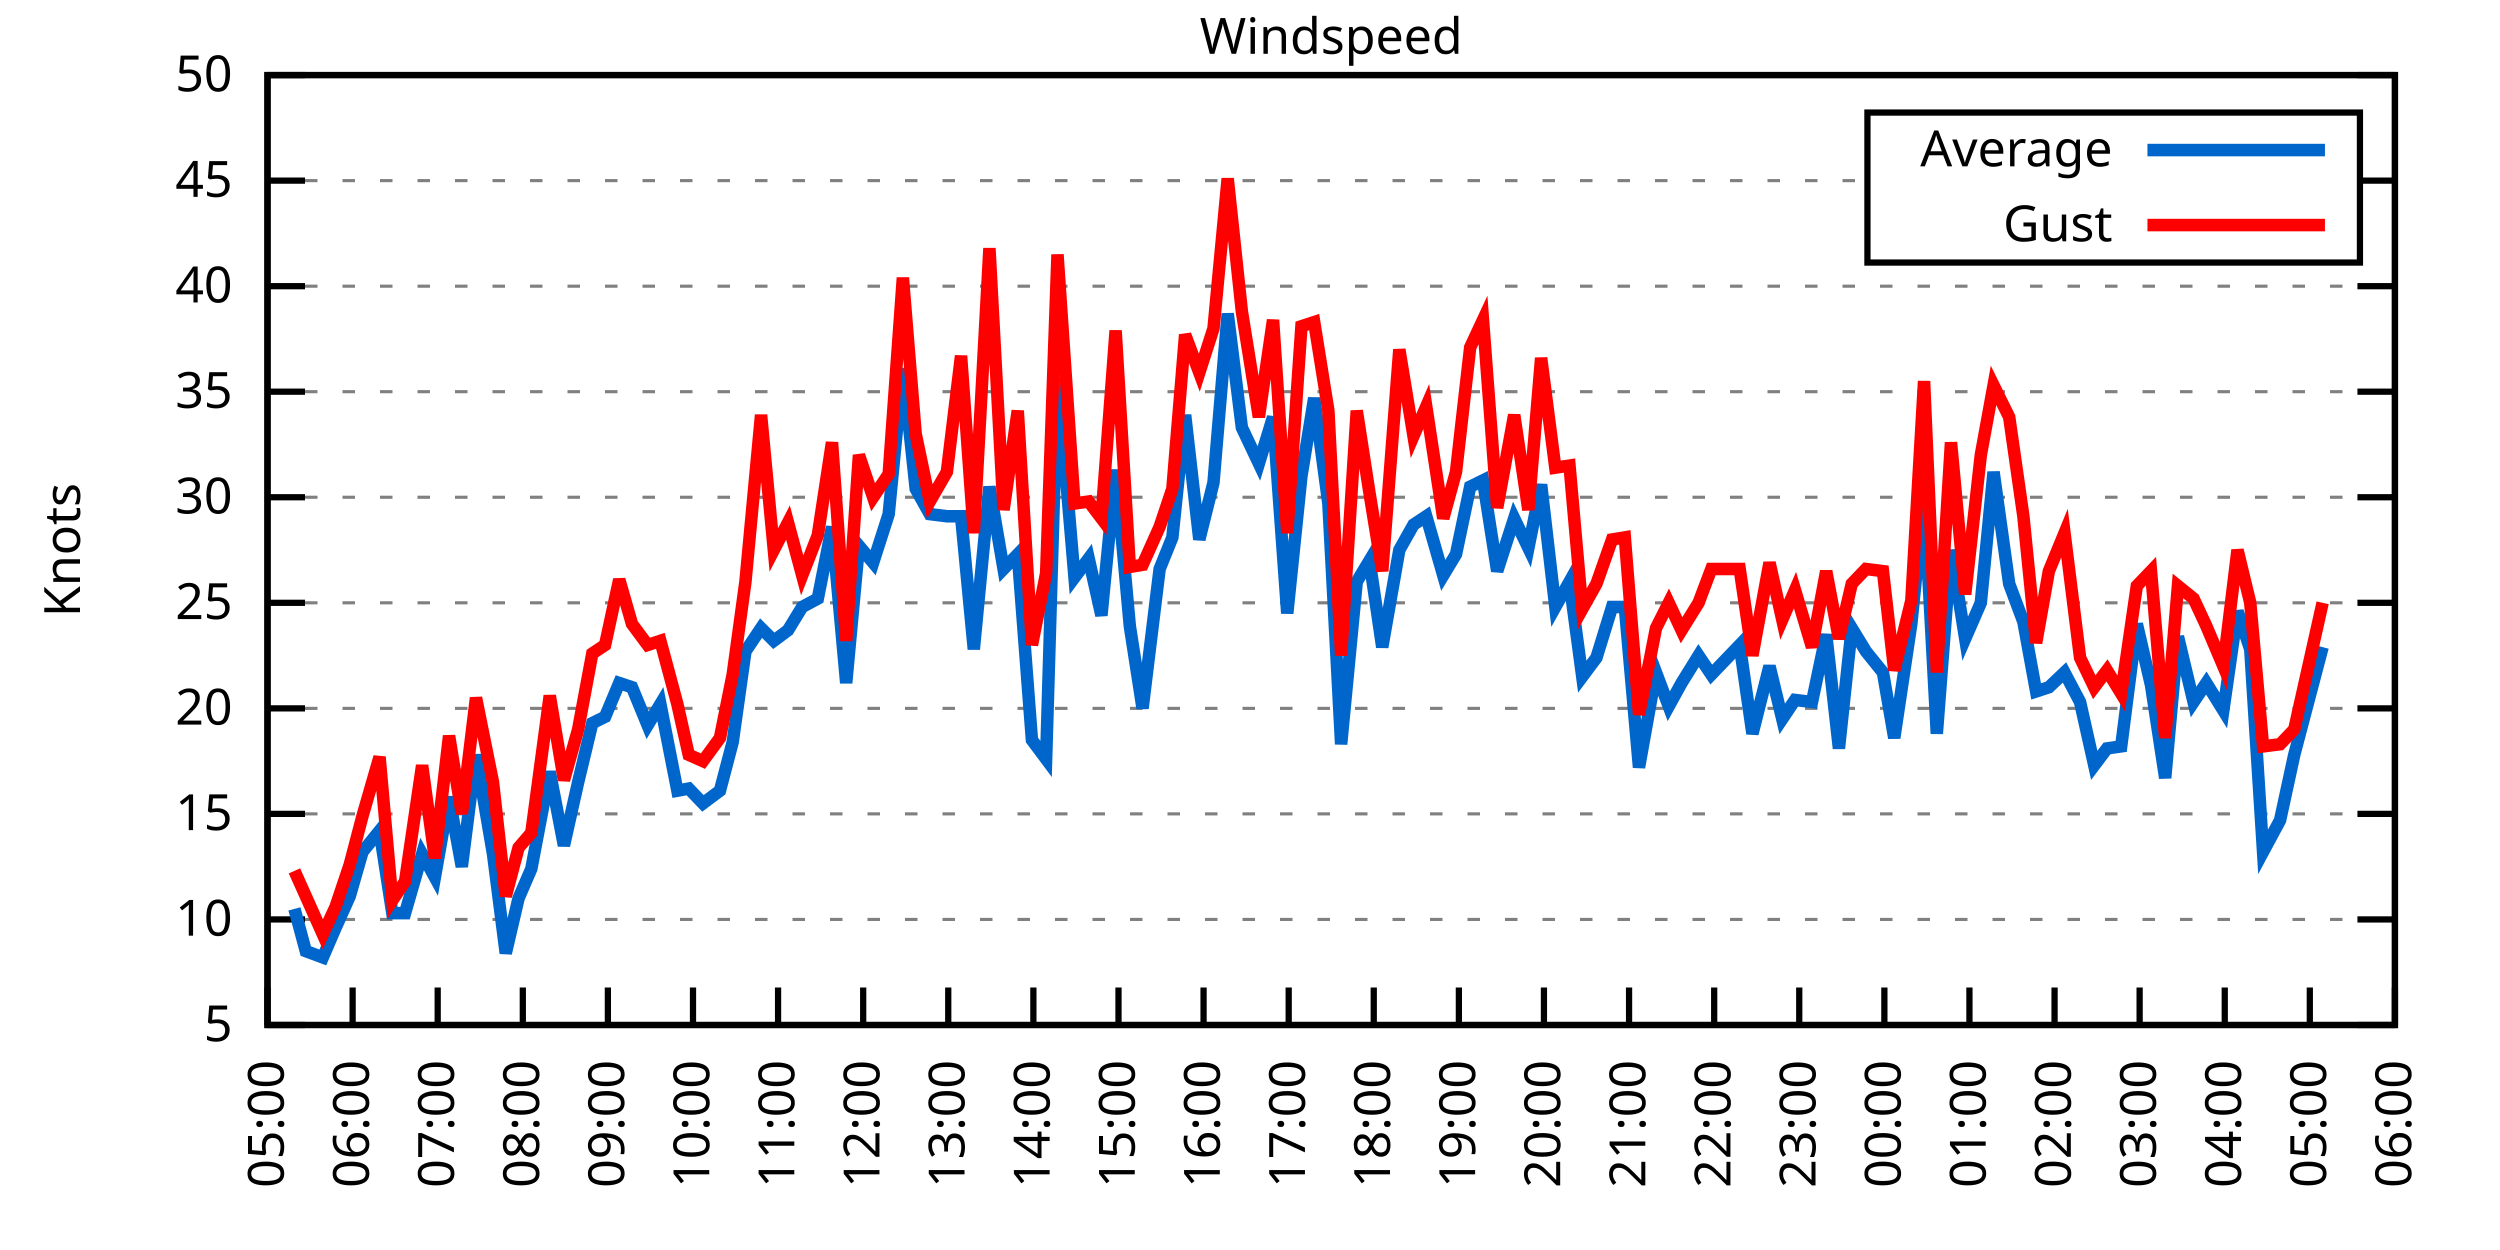
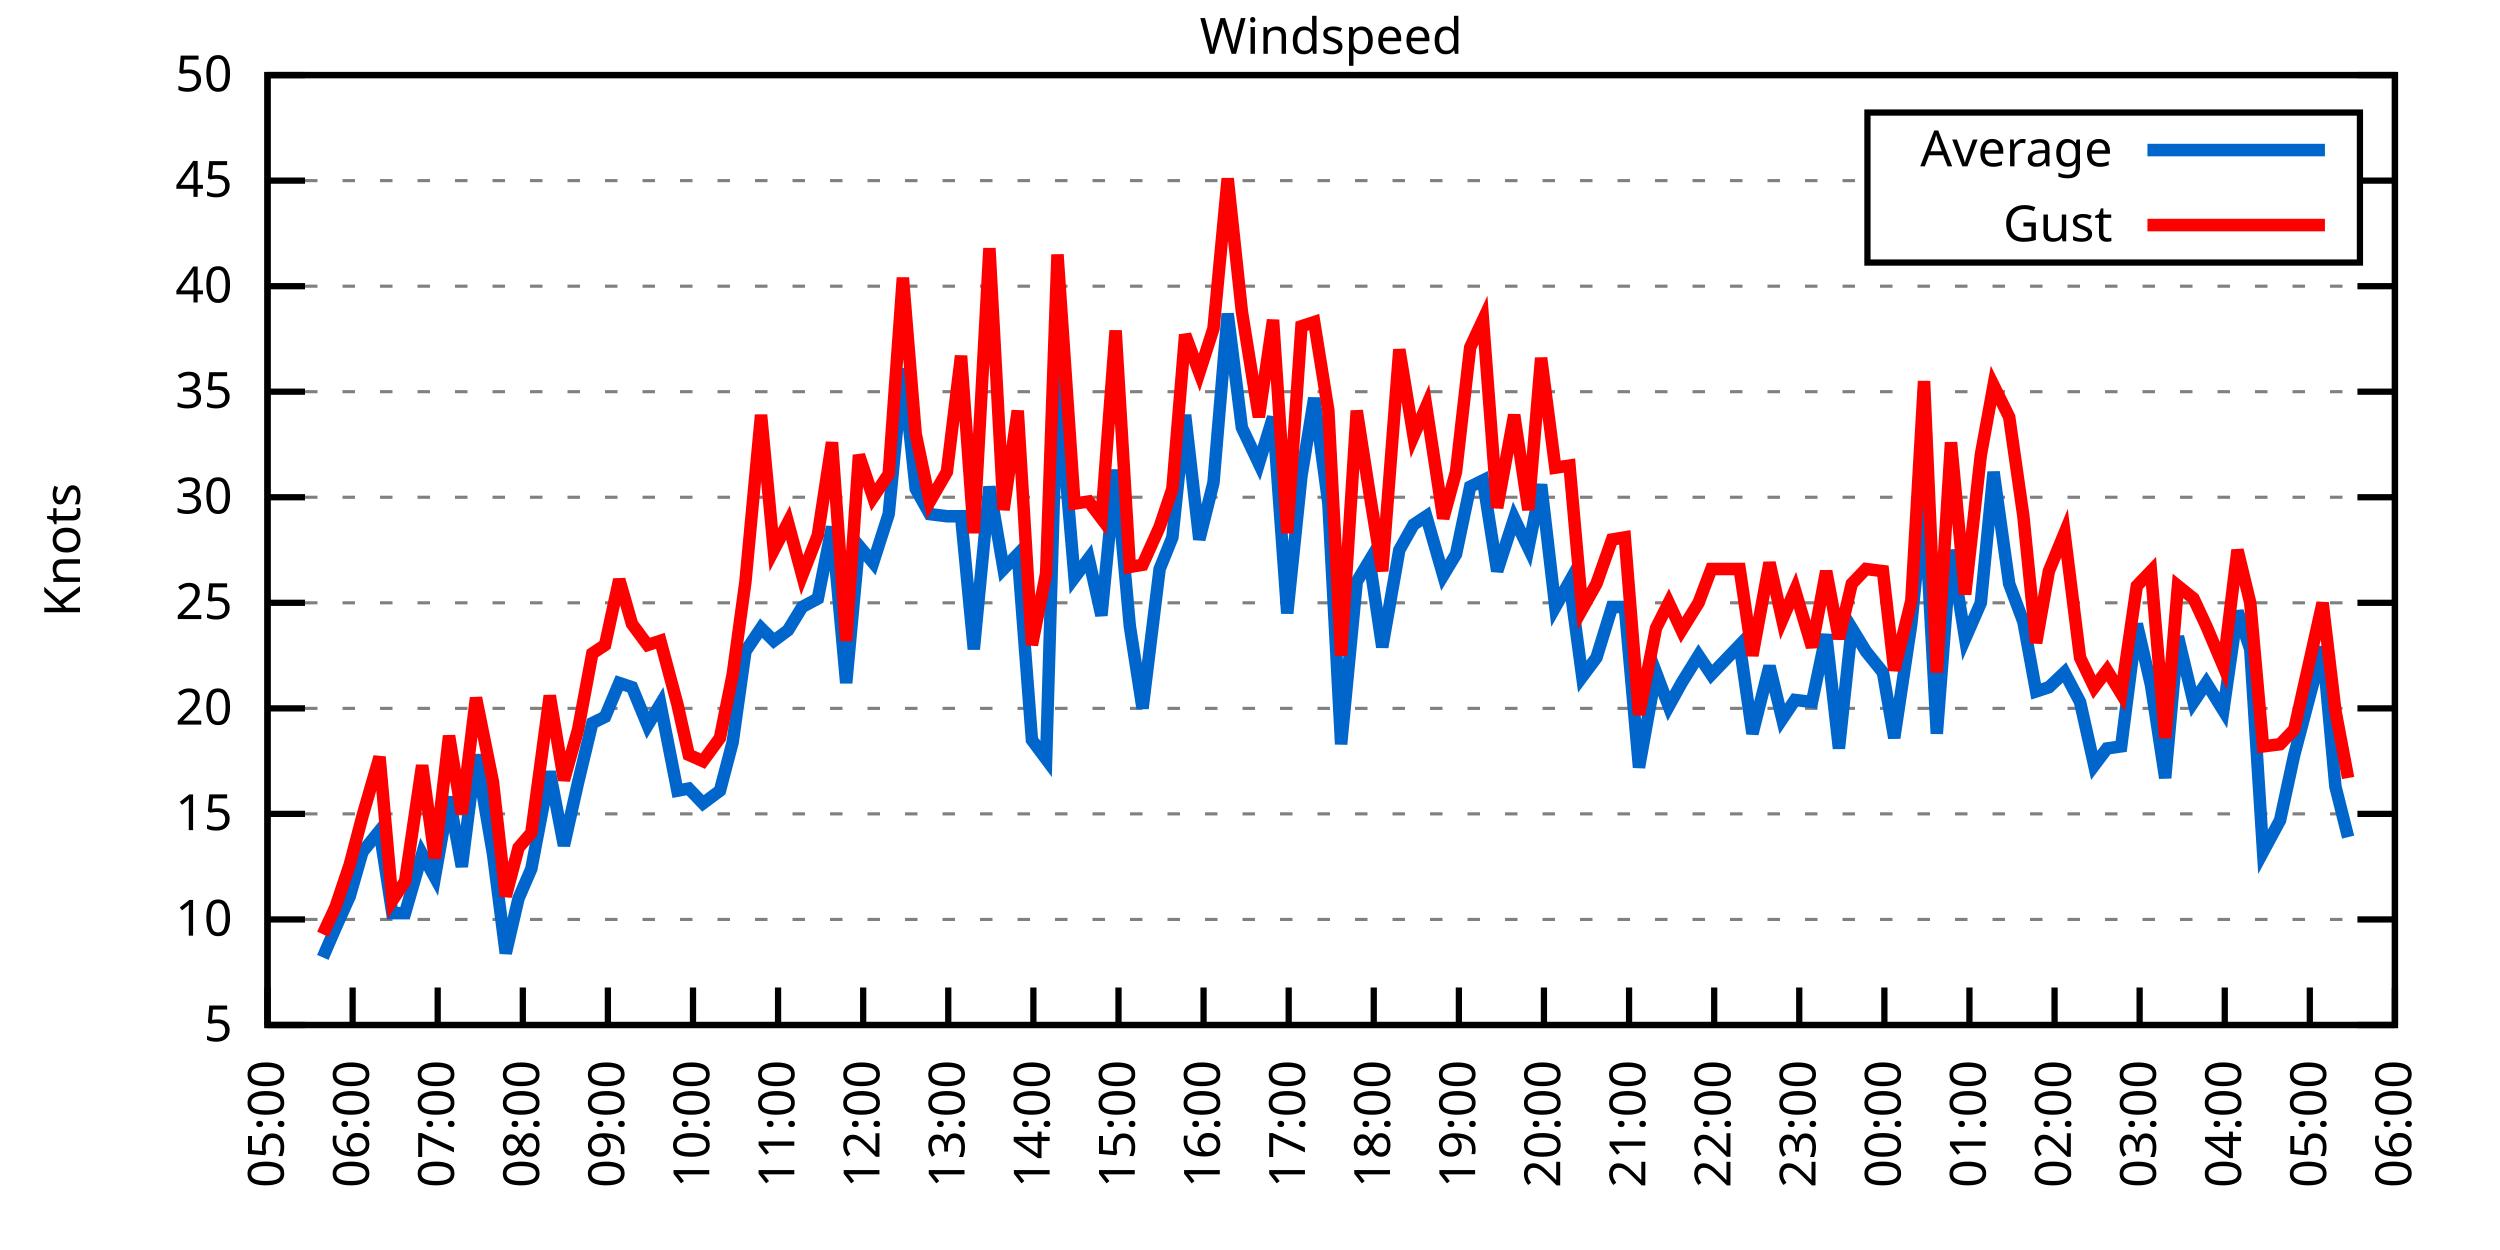
<svg xmlns="http://www.w3.org/2000/svg" xmlns:xlink="http://www.w3.org/1999/xlink" width="400" height="200" viewBox="0 0 400 200">
  <g id="gnuplot_canvas">
    <rect x="0" y="0" width="400" height="200" fill="none" />
    <defs>
      <circle id="gpDot" r="0.5" stroke-width="0.5" stroke="currentColor" />
      <path id="gpPt0" stroke-width="0.333" stroke="currentColor" d="M-1,0 h2 M0,-1 v2" />
      <path id="gpPt1" stroke-width="0.333" stroke="currentColor" d="M-1,-1 L1,1 M1,-1 L-1,1" />
      <path id="gpPt2" stroke-width="0.333" stroke="currentColor" d="M-1,0 L1,0 M0,-1 L0,1 M-1,-1 L1,1 M-1,1 L1,-1" />
      <rect id="gpPt3" stroke-width="0.333" stroke="currentColor" x="-1" y="-1" width="2" height="2" />
      <rect id="gpPt4" stroke-width="0.333" stroke="currentColor" fill="currentColor" x="-1" y="-1" width="2" height="2" />
      <circle id="gpPt5" stroke-width="0.333" stroke="currentColor" cx="0" cy="0" r="1" />
      <use xlink:href="#gpPt5" id="gpPt6" fill="currentColor" stroke="none" />
      <path id="gpPt7" stroke-width="0.333" stroke="currentColor" d="M0,-1.33 L-1.33,0.67 L1.33,0.67 z" />
      <use xlink:href="#gpPt7" id="gpPt8" fill="currentColor" stroke="none" />
      <use xlink:href="#gpPt7" id="gpPt9" stroke="currentColor" transform="rotate(180)" />
      <use xlink:href="#gpPt9" id="gpPt10" fill="currentColor" stroke="none" />
      <use xlink:href="#gpPt3" id="gpPt11" stroke="currentColor" transform="rotate(45)" />
      <use xlink:href="#gpPt11" id="gpPt12" fill="currentColor" stroke="none" />
      <path id="gpPt13" stroke-width="0.333" stroke="currentColor" d="M0,1.330 L1.265,0.411 L0.782,-1.067 L-0.782,-1.076 L-1.265,0.411 z" />
      <use xlink:href="#gpPt13" id="gpPt14" fill="currentColor" stroke="none" />
      <filter id="textbox" filterUnits="objectBoundingBox" x="0" y="0" height="1" width="1">
        <feFlood flood-color="white" flood-opacity="1" result="bgnd" />
        <feComposite in="SourceGraphic" in2="bgnd" operator="atop" />
      </filter>
      <filter id="greybox" filterUnits="objectBoundingBox" x="0" y="0" height="1" width="1">
        <feFlood flood-color="lightgrey" flood-opacity="1" result="grey" />
        <feComposite in="SourceGraphic" in2="grey" operator="atop" />
      </filter>
    </defs>
    <g fill="none" color="white" stroke="currentColor" stroke-width="1.00" stroke-linecap="butt" stroke-linejoin="miter">
</g>
    <g fill="none" color="black" stroke="currentColor" stroke-width="1.00" stroke-linecap="butt" stroke-linejoin="miter">
      <g stroke="none" shape-rendering="crispEdges">
        <polygon fill="rgb(255, 255, 255)" points="42.80,164.00 383.18,164.00 383.18,12.02 42.80,12.02 " />
      </g>
    </g>
    <g fill="none" color="black" stroke="currentColor" stroke-width="1.00" stroke-linecap="butt" stroke-linejoin="miter">
</g>
    <g fill="none" color="black" stroke="black" stroke-width="0.50" stroke-linecap="butt" stroke-linejoin="miter">
</g>
    <g fill="none" color="gray" stroke="currentColor" stroke-width="0.50" stroke-linecap="butt" stroke-linejoin="miter">
      <path stroke="gray" stroke-dasharray="2,4" class="gridline" d="M42.80,164.00 L383.19,164.00  " />
    </g>
    <g fill="none" color="gray" stroke="gray" stroke-width="1.00" stroke-linecap="butt" stroke-linejoin="miter">
</g>
    <g fill="none" color="black" stroke="currentColor" stroke-width="1.00" stroke-linecap="butt" stroke-linejoin="miter">
      <path stroke="black" d="M42.80,164.00 L48.80,164.00 M383.19,164.00 L377.19,164.00  " />
      <g transform="translate(37.20,166.60)" stroke="none" fill="black" font-family="Sans" font-size="8.00" text-anchor="end">
        <text>
          <tspan font-family="Sans"> 5</tspan>
        </text>
      </g>
    </g>
    <g fill="none" color="black" stroke="currentColor" stroke-width="1.00" stroke-linecap="butt" stroke-linejoin="miter">
</g>
    <g fill="none" color="black" stroke="black" stroke-width="0.50" stroke-linecap="butt" stroke-linejoin="miter">
</g>
    <g fill="none" color="gray" stroke="currentColor" stroke-width="0.50" stroke-linecap="butt" stroke-linejoin="miter">
      <path stroke="gray" stroke-dasharray="2,4" class="gridline" d="M42.80,147.11 L383.19,147.11  " />
    </g>
    <g fill="none" color="gray" stroke="gray" stroke-width="1.00" stroke-linecap="butt" stroke-linejoin="miter">
</g>
    <g fill="none" color="black" stroke="currentColor" stroke-width="1.00" stroke-linecap="butt" stroke-linejoin="miter">
      <path stroke="black" d="M42.80,147.11 L48.80,147.11 M383.19,147.11 L377.19,147.11  " />
      <g transform="translate(37.20,149.71)" stroke="none" fill="black" font-family="Sans" font-size="8.00" text-anchor="end">
        <text>
          <tspan font-family="Sans"> 10</tspan>
        </text>
      </g>
    </g>
    <g fill="none" color="black" stroke="currentColor" stroke-width="1.00" stroke-linecap="butt" stroke-linejoin="miter">
</g>
    <g fill="none" color="black" stroke="black" stroke-width="0.50" stroke-linecap="butt" stroke-linejoin="miter">
</g>
    <g fill="none" color="gray" stroke="currentColor" stroke-width="0.50" stroke-linecap="butt" stroke-linejoin="miter">
      <path stroke="gray" stroke-dasharray="2,4" class="gridline" d="M42.80,130.22 L383.19,130.22  " />
    </g>
    <g fill="none" color="gray" stroke="gray" stroke-width="1.00" stroke-linecap="butt" stroke-linejoin="miter">
</g>
    <g fill="none" color="black" stroke="currentColor" stroke-width="1.00" stroke-linecap="butt" stroke-linejoin="miter">
      <path stroke="black" d="M42.80,130.22 L48.80,130.22 M383.19,130.22 L377.19,130.22  " />
      <g transform="translate(37.20,132.82)" stroke="none" fill="black" font-family="Sans" font-size="8.00" text-anchor="end">
        <text>
          <tspan font-family="Sans"> 15</tspan>
        </text>
      </g>
    </g>
    <g fill="none" color="black" stroke="currentColor" stroke-width="1.00" stroke-linecap="butt" stroke-linejoin="miter">
</g>
    <g fill="none" color="black" stroke="black" stroke-width="0.50" stroke-linecap="butt" stroke-linejoin="miter">
</g>
    <g fill="none" color="gray" stroke="currentColor" stroke-width="0.50" stroke-linecap="butt" stroke-linejoin="miter">
      <path stroke="gray" stroke-dasharray="2,4" class="gridline" d="M42.80,113.34 L383.19,113.34  " />
    </g>
    <g fill="none" color="gray" stroke="gray" stroke-width="1.00" stroke-linecap="butt" stroke-linejoin="miter">
</g>
    <g fill="none" color="black" stroke="currentColor" stroke-width="1.00" stroke-linecap="butt" stroke-linejoin="miter">
      <path stroke="black" d="M42.80,113.34 L48.80,113.34 M383.19,113.34 L377.19,113.34  " />
      <g transform="translate(37.20,115.94)" stroke="none" fill="black" font-family="Sans" font-size="8.00" text-anchor="end">
        <text>
          <tspan font-family="Sans"> 20</tspan>
        </text>
      </g>
    </g>
    <g fill="none" color="black" stroke="currentColor" stroke-width="1.00" stroke-linecap="butt" stroke-linejoin="miter">
</g>
    <g fill="none" color="black" stroke="black" stroke-width="0.50" stroke-linecap="butt" stroke-linejoin="miter">
</g>
    <g fill="none" color="gray" stroke="currentColor" stroke-width="0.50" stroke-linecap="butt" stroke-linejoin="miter">
      <path stroke="gray" stroke-dasharray="2,4" class="gridline" d="M42.80,96.45 L383.19,96.45  " />
    </g>
    <g fill="none" color="gray" stroke="gray" stroke-width="1.00" stroke-linecap="butt" stroke-linejoin="miter">
</g>
    <g fill="none" color="black" stroke="currentColor" stroke-width="1.00" stroke-linecap="butt" stroke-linejoin="miter">
      <path stroke="black" d="M42.80,96.45 L48.80,96.45 M383.19,96.45 L377.19,96.45  " />
      <g transform="translate(37.20,99.05)" stroke="none" fill="black" font-family="Sans" font-size="8.00" text-anchor="end">
        <text>
          <tspan font-family="Sans"> 25</tspan>
        </text>
      </g>
    </g>
    <g fill="none" color="black" stroke="currentColor" stroke-width="1.00" stroke-linecap="butt" stroke-linejoin="miter">
</g>
    <g fill="none" color="black" stroke="black" stroke-width="0.50" stroke-linecap="butt" stroke-linejoin="miter">
</g>
    <g fill="none" color="gray" stroke="currentColor" stroke-width="0.50" stroke-linecap="butt" stroke-linejoin="miter">
      <path stroke="gray" stroke-dasharray="2,4" class="gridline" d="M42.80,79.56 L383.19,79.56  " />
    </g>
    <g fill="none" color="gray" stroke="gray" stroke-width="1.00" stroke-linecap="butt" stroke-linejoin="miter">
</g>
    <g fill="none" color="black" stroke="currentColor" stroke-width="1.00" stroke-linecap="butt" stroke-linejoin="miter">
      <path stroke="black" d="M42.80,79.56 L48.80,79.56 M383.19,79.56 L377.19,79.56  " />
      <g transform="translate(37.20,82.16)" stroke="none" fill="black" font-family="Sans" font-size="8.00" text-anchor="end">
        <text>
          <tspan font-family="Sans"> 30</tspan>
        </text>
      </g>
    </g>
    <g fill="none" color="black" stroke="currentColor" stroke-width="1.00" stroke-linecap="butt" stroke-linejoin="miter">
</g>
    <g fill="none" color="black" stroke="black" stroke-width="0.50" stroke-linecap="butt" stroke-linejoin="miter">
</g>
    <g fill="none" color="gray" stroke="currentColor" stroke-width="0.50" stroke-linecap="butt" stroke-linejoin="miter">
      <path stroke="gray" stroke-dasharray="2,4" class="gridline" d="M42.80,62.67 L383.19,62.67  " />
    </g>
    <g fill="none" color="gray" stroke="gray" stroke-width="1.00" stroke-linecap="butt" stroke-linejoin="miter">
</g>
    <g fill="none" color="black" stroke="currentColor" stroke-width="1.00" stroke-linecap="butt" stroke-linejoin="miter">
      <path stroke="black" d="M42.80,62.67 L48.80,62.67 M383.19,62.67 L377.19,62.67  " />
      <g transform="translate(37.20,65.27)" stroke="none" fill="black" font-family="Sans" font-size="8.00" text-anchor="end">
        <text>
          <tspan font-family="Sans"> 35</tspan>
        </text>
      </g>
    </g>
    <g fill="none" color="black" stroke="currentColor" stroke-width="1.00" stroke-linecap="butt" stroke-linejoin="miter">
</g>
    <g fill="none" color="black" stroke="black" stroke-width="0.50" stroke-linecap="butt" stroke-linejoin="miter">
</g>
    <g fill="none" color="gray" stroke="currentColor" stroke-width="0.50" stroke-linecap="butt" stroke-linejoin="miter">
      <path stroke="gray" stroke-dasharray="2,4" class="gridline" d="M42.80,45.79 L383.19,45.79  " />
    </g>
    <g fill="none" color="gray" stroke="gray" stroke-width="1.00" stroke-linecap="butt" stroke-linejoin="miter">
</g>
    <g fill="none" color="black" stroke="currentColor" stroke-width="1.00" stroke-linecap="butt" stroke-linejoin="miter">
      <path stroke="black" d="M42.80,45.79 L48.80,45.79 M383.19,45.79 L377.19,45.79  " />
      <g transform="translate(37.20,48.39)" stroke="none" fill="black" font-family="Sans" font-size="8.00" text-anchor="end">
        <text>
          <tspan font-family="Sans"> 40</tspan>
        </text>
      </g>
    </g>
    <g fill="none" color="black" stroke="currentColor" stroke-width="1.00" stroke-linecap="butt" stroke-linejoin="miter">
</g>
    <g fill="none" color="black" stroke="black" stroke-width="0.50" stroke-linecap="butt" stroke-linejoin="miter">
</g>
    <g fill="none" color="gray" stroke="currentColor" stroke-width="0.50" stroke-linecap="butt" stroke-linejoin="miter">
      <path stroke="gray" stroke-dasharray="2,4" class="gridline" d="M42.80,28.90 L298.79,28.90 M377.59,28.90 L383.19,28.90  " />
    </g>
    <g fill="none" color="gray" stroke="gray" stroke-width="1.00" stroke-linecap="butt" stroke-linejoin="miter">
</g>
    <g fill="none" color="black" stroke="currentColor" stroke-width="1.00" stroke-linecap="butt" stroke-linejoin="miter">
      <path stroke="black" d="M42.80,28.90 L48.80,28.90 M383.19,28.90 L377.19,28.90  " />
      <g transform="translate(37.20,31.50)" stroke="none" fill="black" font-family="Sans" font-size="8.00" text-anchor="end">
        <text>
          <tspan font-family="Sans"> 45</tspan>
        </text>
      </g>
    </g>
    <g fill="none" color="black" stroke="currentColor" stroke-width="1.00" stroke-linecap="butt" stroke-linejoin="miter">
</g>
    <g fill="none" color="black" stroke="black" stroke-width="0.50" stroke-linecap="butt" stroke-linejoin="miter">
</g>
    <g fill="none" color="gray" stroke="currentColor" stroke-width="0.50" stroke-linecap="butt" stroke-linejoin="miter">
      <path stroke="gray" stroke-dasharray="2,4" class="gridline" d="M42.80,12.01 L383.19,12.01  " />
    </g>
    <g fill="none" color="gray" stroke="gray" stroke-width="1.00" stroke-linecap="butt" stroke-linejoin="miter">
</g>
    <g fill="none" color="black" stroke="currentColor" stroke-width="1.00" stroke-linecap="butt" stroke-linejoin="miter">
      <path stroke="black" d="M42.80,12.01 L48.80,12.01 M383.19,12.01 L377.19,12.01  " />
      <g transform="translate(37.20,14.61)" stroke="none" fill="black" font-family="Sans" font-size="8.00" text-anchor="end">
        <text>
          <tspan font-family="Sans"> 50</tspan>
        </text>
      </g>
    </g>
    <g fill="none" color="black" stroke="currentColor" stroke-width="1.00" stroke-linecap="butt" stroke-linejoin="miter">
      <path stroke="black" d="M42.80,164.00 L42.80,158.00  " />
      <g transform="translate(45.40,169.60) rotate(270.00)" stroke="none" fill="black" font-family="Sans" font-size="8.00" text-anchor="end">
        <text>
          <tspan font-family="Sans">05:00</tspan>
        </text>
      </g>
    </g>
    <g fill="none" color="black" stroke="currentColor" stroke-width="1.00" stroke-linecap="butt" stroke-linejoin="miter">
      <path stroke="black" d="M56.42,164.00 L56.42,158.00  " />
      <g transform="translate(59.02,169.60) rotate(270.00)" stroke="none" fill="black" font-family="Sans" font-size="8.00" text-anchor="end">
        <text>
          <tspan font-family="Sans">06:00</tspan>
        </text>
      </g>
    </g>
    <g fill="none" color="black" stroke="currentColor" stroke-width="1.00" stroke-linecap="butt" stroke-linejoin="miter">
      <path stroke="black" d="M70.03,164.00 L70.03,158.00  " />
      <g transform="translate(72.63,169.60) rotate(270.00)" stroke="none" fill="black" font-family="Sans" font-size="8.00" text-anchor="end">
        <text>
          <tspan font-family="Sans">07:00</tspan>
        </text>
      </g>
    </g>
    <g fill="none" color="black" stroke="currentColor" stroke-width="1.00" stroke-linecap="butt" stroke-linejoin="miter">
      <path stroke="black" d="M83.65,164.00 L83.65,158.00  " />
      <g transform="translate(86.25,169.60) rotate(270.00)" stroke="none" fill="black" font-family="Sans" font-size="8.00" text-anchor="end">
        <text>
          <tspan font-family="Sans">08:00</tspan>
        </text>
      </g>
    </g>
    <g fill="none" color="black" stroke="currentColor" stroke-width="1.00" stroke-linecap="butt" stroke-linejoin="miter">
      <path stroke="black" d="M97.26,164.00 L97.26,158.00  " />
      <g transform="translate(99.86,169.60) rotate(270.00)" stroke="none" fill="black" font-family="Sans" font-size="8.00" text-anchor="end">
        <text>
          <tspan font-family="Sans">09:00</tspan>
        </text>
      </g>
    </g>
    <g fill="none" color="black" stroke="currentColor" stroke-width="1.00" stroke-linecap="butt" stroke-linejoin="miter">
      <path stroke="black" d="M110.88,164.00 L110.88,158.00  " />
      <g transform="translate(113.48,169.60) rotate(270.00)" stroke="none" fill="black" font-family="Sans" font-size="8.00" text-anchor="end">
        <text>
          <tspan font-family="Sans">10:00</tspan>
        </text>
      </g>
    </g>
    <g fill="none" color="black" stroke="currentColor" stroke-width="1.00" stroke-linecap="butt" stroke-linejoin="miter">
      <path stroke="black" d="M124.49,164.00 L124.49,158.00  " />
      <g transform="translate(127.09,169.60) rotate(270.00)" stroke="none" fill="black" font-family="Sans" font-size="8.00" text-anchor="end">
        <text>
          <tspan font-family="Sans">11:00</tspan>
        </text>
      </g>
    </g>
    <g fill="none" color="black" stroke="currentColor" stroke-width="1.00" stroke-linecap="butt" stroke-linejoin="miter">
      <path stroke="black" d="M138.11,164.00 L138.11,158.00  " />
      <g transform="translate(140.71,169.60) rotate(270.00)" stroke="none" fill="black" font-family="Sans" font-size="8.00" text-anchor="end">
        <text>
          <tspan font-family="Sans">12:00</tspan>
        </text>
      </g>
    </g>
    <g fill="none" color="black" stroke="currentColor" stroke-width="1.00" stroke-linecap="butt" stroke-linejoin="miter">
      <path stroke="black" d="M151.72,164.00 L151.72,158.00  " />
      <g transform="translate(154.32,169.60) rotate(270.00)" stroke="none" fill="black" font-family="Sans" font-size="8.00" text-anchor="end">
        <text>
          <tspan font-family="Sans">13:00</tspan>
        </text>
      </g>
    </g>
    <g fill="none" color="black" stroke="currentColor" stroke-width="1.00" stroke-linecap="butt" stroke-linejoin="miter">
      <path stroke="black" d="M165.34,164.00 L165.34,158.00  " />
      <g transform="translate(167.94,169.60) rotate(270.00)" stroke="none" fill="black" font-family="Sans" font-size="8.00" text-anchor="end">
        <text>
          <tspan font-family="Sans">14:00</tspan>
        </text>
      </g>
    </g>
    <g fill="none" color="black" stroke="currentColor" stroke-width="1.00" stroke-linecap="butt" stroke-linejoin="miter">
      <path stroke="black" d="M178.96,164.00 L178.96,158.00  " />
      <g transform="translate(181.56,169.60) rotate(270.00)" stroke="none" fill="black" font-family="Sans" font-size="8.00" text-anchor="end">
        <text>
          <tspan font-family="Sans">15:00</tspan>
        </text>
      </g>
    </g>
    <g fill="none" color="black" stroke="currentColor" stroke-width="1.00" stroke-linecap="butt" stroke-linejoin="miter">
      <path stroke="black" d="M192.57,164.00 L192.57,158.00  " />
      <g transform="translate(195.17,169.60) rotate(270.00)" stroke="none" fill="black" font-family="Sans" font-size="8.00" text-anchor="end">
        <text>
          <tspan font-family="Sans">16:00</tspan>
        </text>
      </g>
    </g>
    <g fill="none" color="black" stroke="currentColor" stroke-width="1.00" stroke-linecap="butt" stroke-linejoin="miter">
      <path stroke="black" d="M206.19,164.00 L206.19,158.00  " />
      <g transform="translate(208.79,169.60) rotate(270.00)" stroke="none" fill="black" font-family="Sans" font-size="8.00" text-anchor="end">
        <text>
          <tspan font-family="Sans">17:00</tspan>
        </text>
      </g>
    </g>
    <g fill="none" color="black" stroke="currentColor" stroke-width="1.00" stroke-linecap="butt" stroke-linejoin="miter">
      <path stroke="black" d="M219.80,164.00 L219.80,158.00  " />
      <g transform="translate(222.40,169.60) rotate(270.00)" stroke="none" fill="black" font-family="Sans" font-size="8.00" text-anchor="end">
        <text>
          <tspan font-family="Sans">18:00</tspan>
        </text>
      </g>
    </g>
    <g fill="none" color="black" stroke="currentColor" stroke-width="1.00" stroke-linecap="butt" stroke-linejoin="miter">
      <path stroke="black" d="M233.42,164.00 L233.42,158.00  " />
      <g transform="translate(236.02,169.60) rotate(270.00)" stroke="none" fill="black" font-family="Sans" font-size="8.00" text-anchor="end">
        <text>
          <tspan font-family="Sans">19:00</tspan>
        </text>
      </g>
    </g>
    <g fill="none" color="black" stroke="currentColor" stroke-width="1.00" stroke-linecap="butt" stroke-linejoin="miter">
      <path stroke="black" d="M247.03,164.00 L247.03,158.00  " />
      <g transform="translate(249.63,169.60) rotate(270.00)" stroke="none" fill="black" font-family="Sans" font-size="8.00" text-anchor="end">
        <text>
          <tspan font-family="Sans">20:00</tspan>
        </text>
      </g>
    </g>
    <g fill="none" color="black" stroke="currentColor" stroke-width="1.00" stroke-linecap="butt" stroke-linejoin="miter">
      <path stroke="black" d="M260.65,164.00 L260.65,158.00  " />
      <g transform="translate(263.25,169.60) rotate(270.00)" stroke="none" fill="black" font-family="Sans" font-size="8.00" text-anchor="end">
        <text>
          <tspan font-family="Sans">21:00</tspan>
        </text>
      </g>
    </g>
    <g fill="none" color="black" stroke="currentColor" stroke-width="1.00" stroke-linecap="butt" stroke-linejoin="miter">
      <path stroke="black" d="M274.27,164.00 L274.27,158.00  " />
      <g transform="translate(276.87,169.60) rotate(270.00)" stroke="none" fill="black" font-family="Sans" font-size="8.00" text-anchor="end">
        <text>
          <tspan font-family="Sans">22:00</tspan>
        </text>
      </g>
    </g>
    <g fill="none" color="black" stroke="currentColor" stroke-width="1.00" stroke-linecap="butt" stroke-linejoin="miter">
      <path stroke="black" d="M287.88,164.00 L287.88,158.00  " />
      <g transform="translate(290.48,169.60) rotate(270.00)" stroke="none" fill="black" font-family="Sans" font-size="8.00" text-anchor="end">
        <text>
          <tspan font-family="Sans">23:00</tspan>
        </text>
      </g>
    </g>
    <g fill="none" color="black" stroke="currentColor" stroke-width="1.00" stroke-linecap="butt" stroke-linejoin="miter">
      <path stroke="black" d="M301.50,164.00 L301.50,158.00  " />
      <g transform="translate(304.10,169.60) rotate(270.00)" stroke="none" fill="black" font-family="Sans" font-size="8.00" text-anchor="end">
        <text>
          <tspan font-family="Sans">00:00</tspan>
        </text>
      </g>
    </g>
    <g fill="none" color="black" stroke="currentColor" stroke-width="1.00" stroke-linecap="butt" stroke-linejoin="miter">
      <path stroke="black" d="M315.11,164.00 L315.11,158.00  " />
      <g transform="translate(317.71,169.60) rotate(270.00)" stroke="none" fill="black" font-family="Sans" font-size="8.00" text-anchor="end">
        <text>
          <tspan font-family="Sans">01:00</tspan>
        </text>
      </g>
    </g>
    <g fill="none" color="black" stroke="currentColor" stroke-width="1.00" stroke-linecap="butt" stroke-linejoin="miter">
      <path stroke="black" d="M328.73,164.00 L328.73,158.00  " />
      <g transform="translate(331.33,169.60) rotate(270.00)" stroke="none" fill="black" font-family="Sans" font-size="8.00" text-anchor="end">
        <text>
          <tspan font-family="Sans">02:00</tspan>
        </text>
      </g>
    </g>
    <g fill="none" color="black" stroke="currentColor" stroke-width="1.00" stroke-linecap="butt" stroke-linejoin="miter">
      <path stroke="black" d="M342.34,164.00 L342.34,158.00  " />
      <g transform="translate(344.94,169.60) rotate(270.00)" stroke="none" fill="black" font-family="Sans" font-size="8.00" text-anchor="end">
        <text>
          <tspan font-family="Sans">03:00</tspan>
        </text>
      </g>
    </g>
    <g fill="none" color="black" stroke="currentColor" stroke-width="1.00" stroke-linecap="butt" stroke-linejoin="miter">
      <path stroke="black" d="M355.96,164.00 L355.96,158.00  " />
      <g transform="translate(358.56,169.60) rotate(270.00)" stroke="none" fill="black" font-family="Sans" font-size="8.00" text-anchor="end">
        <text>
          <tspan font-family="Sans">04:00</tspan>
        </text>
      </g>
    </g>
    <g fill="none" color="black" stroke="currentColor" stroke-width="1.00" stroke-linecap="butt" stroke-linejoin="miter">
      <path stroke="black" d="M369.57,164.00 L369.57,158.00  " />
      <g transform="translate(372.17,169.60) rotate(270.00)" stroke="none" fill="black" font-family="Sans" font-size="8.00" text-anchor="end">
        <text>
          <tspan font-family="Sans">05:00</tspan>
        </text>
      </g>
    </g>
    <g fill="none" color="black" stroke="currentColor" stroke-width="1.00" stroke-linecap="butt" stroke-linejoin="miter">
      <path stroke="black" d="M383.19,164.00 L383.19,158.00  " />
      <g transform="translate(385.79,169.60) rotate(270.00)" stroke="none" fill="black" font-family="Sans" font-size="8.00" text-anchor="end">
        <text>
          <tspan font-family="Sans">06:00</tspan>
        </text>
      </g>
    </g>
    <g fill="none" color="black" stroke="currentColor" stroke-width="1.00" stroke-linecap="butt" stroke-linejoin="miter">
</g>
    <g fill="none" color="black" stroke="currentColor" stroke-width="1.00" stroke-linecap="butt" stroke-linejoin="miter">
      <path stroke="black" d="M42.80,12.01 L42.80,164.00 L383.19,164.00 L383.19,12.01 L42.80,12.01 Z  " />
    </g>
    <g fill="none" color="black" stroke="currentColor" stroke-width="1.00" stroke-linecap="butt" stroke-linejoin="miter">
</g>
    <g fill="none" color="black" stroke="currentColor" stroke-width="1.00" stroke-linecap="butt" stroke-linejoin="miter">
      <path stroke="black" d="M298.79,42.01 L298.79,18.01 L377.59,18.01 L377.59,42.01 L298.79,42.01 Z  " />
    </g>
    <g id="Windspeed_plot_1">
      <g fill="none" color="white" stroke="black" stroke-width="2.00" stroke-linecap="butt" stroke-linejoin="miter">
</g>
      <g fill="none" color="black" stroke="currentColor" stroke-width="2.00" stroke-linecap="butt" stroke-linejoin="miter">
        <g transform="translate(337.99,26.61)" stroke="none" fill="black" font-family="Sans" font-size="8.00" text-anchor="end">
          <text>
            <tspan font-family="Sans">Average</tspan>
          </text>
        </g>
      </g>
      <g fill="none" color="black" stroke="currentColor" stroke-width="2.00" stroke-linecap="butt" stroke-linejoin="miter">
-         <path stroke="rgb(  0, 102, 204)" d="M343.59,24.01 L371.99,24.01 M47.11,145.42 L48.93,152.18 L51.65,153.19 L53.69,148.46 L55.96,143.40 L58.00,136.30   L60.73,132.93 L62.77,146.10 L64.81,146.10 L67.54,136.64 L69.58,140.36 L71.85,127.52 L73.89,138.67 L76.16,120.77   L78.88,136.64 L80.92,152.52 L82.97,143.73 L85.01,139.01 L87.96,123.47 L90.23,135.29 L92.50,125.16 L94.77,115.70   L96.81,114.69 L99.08,109.28 L101.12,109.96 L103.62,116.04 L105.66,112.66 L108.38,126.51 L110.20,126.17 L112.47,128.54   L115.19,126.51 L117.23,118.74 L119.27,104.22 L121.77,100.50 L123.81,102.53 L126.08,100.84 L128.35,97.12 L130.85,95.77   L133.12,84.29 L135.39,109.28 L137.43,87.33 L139.70,90.03 L142.19,82.26 L144.46,58.96 L146.51,78.21 L148.77,82.26   L151.50,82.60 L153.77,82.60 L155.81,103.88 L158.31,77.87 L160.57,91.04 L162.84,88.68 L165.11,118.40 L167.38,121.44   L169.20,60.31 L171.92,92.40 L174.19,89.36 L176.23,98.48 L178.50,75.17 L180.77,100.16 L182.81,113.34 L185.54,91.04   L187.58,85.98 L189.62,66.39 L191.89,86.32 L194.16,77.20 L196.43,50.18 L198.70,68.42 L201.42,74.16 L203.69,66.73   L205.96,98.14 L208.23,76.18 L210.27,63.69 L212.54,80.57 L214.58,119.08 L217.08,93.07 L219.12,89.69 L221.16,103.54   L223.89,88.00 L226.16,83.95 L228.20,82.60 L230.92,92.06 L232.96,88.68 L235.23,77.87 L237.28,76.86 L239.55,91.38   L242.27,82.94 L244.54,87.67 L246.58,77.53 L248.85,97.12 L251.12,93.07 L253.16,108.27 L255.43,105.23 L257.93,97.12   L259.97,97.12 L262.24,122.79 L264.96,107.59 L267.00,113.00 L269.05,109.28 L271.77,104.89 L273.81,107.93 L278.35,103.20   L280.39,117.39 L283.12,106.58 L285.16,115.03 L287.20,111.99 L289.92,112.32 L292.19,101.52 L294.23,119.75 L296.28,100.50   L298.55,104.22 L301.27,107.59 L303.08,118.07 L305.81,99.83 L307.85,79.56 L309.89,117.39 L312.16,88.00 L314.43,102.19   L316.93,96.45 L318.97,75.51 L321.47,93.41 L323.74,99.49 L325.78,110.63 L327.82,109.96 L330.32,107.59 L332.81,112.32   L335.08,122.46 L337.12,119.75 L339.39,119.42 L341.89,99.83 L344.16,109.62 L346.43,124.48 L348.47,101.85 L350.97,112.32   L353.01,109.28 L355.73,113.67 L358.00,97.80 L360.04,103.88 L362.09,136.30 L364.81,131.24 L367.08,120.77 L371.62,103.54    " />
+         <path stroke="rgb(  0, 102, 204)" d="M343.59,24.01 L371.99,24.01 M51.65,153.19 L53.69,148.46 L55.96,143.40 L58.00,136.30 L60.73,132.93 L62.77,146.10   L64.81,146.10 L67.54,136.64 L69.58,140.36 L71.85,127.52 L73.89,138.67 L76.16,120.77 L78.88,136.64 L80.92,152.52   L82.97,143.73 L85.01,139.01 L87.96,123.47 L90.23,135.29 L92.50,125.16 L94.77,115.70 L96.81,114.69 L99.08,109.28   L101.12,109.96 L103.62,116.04 L105.66,112.66 L108.38,126.51 L110.20,126.17 L112.47,128.54 L115.19,126.51 L117.23,118.74   L119.27,104.22 L121.77,100.50 L123.81,102.53 L126.08,100.84 L128.35,97.12 L130.85,95.77 L133.12,84.29 L135.39,109.28   L137.43,87.33 L139.70,90.03 L142.19,82.26 L144.46,58.96 L146.51,78.21 L148.77,82.26 L151.50,82.60 L153.77,82.60   L155.81,103.88 L158.31,77.87 L160.57,91.04 L162.84,88.68 L165.11,118.40 L167.38,121.44 L169.20,60.31 L171.92,92.40   L174.19,89.36 L176.23,98.48 L178.50,75.17 L180.77,100.16 L182.81,113.34 L185.54,91.04 L187.58,85.98 L189.62,66.39   L191.89,86.32 L194.16,77.20 L196.43,50.18 L198.70,68.42 L201.42,74.16 L203.69,66.73 L205.96,98.14 L208.23,76.18   L210.27,63.69 L212.54,80.57 L214.58,119.08 L217.08,93.07 L219.12,89.69 L221.16,103.54 L223.89,88.00 L226.16,83.95   L228.20,82.60 L230.92,92.06 L232.96,88.68 L235.23,77.87 L237.28,76.86 L239.55,91.38 L242.27,82.94 L244.54,87.67   L246.58,77.53 L248.85,97.12 L251.12,93.07 L253.16,108.27 L255.43,105.23 L257.93,97.12 L259.97,97.12 L262.24,122.79   L264.96,107.59 L267.00,113.00 L269.05,109.28 L271.77,104.89 L273.81,107.93 L278.35,103.20 L280.39,117.39 L283.12,106.58   L285.16,115.03 L287.20,111.99 L289.92,112.32 L292.19,101.52 L294.23,119.75 L296.28,100.50 L298.55,104.22 L301.27,107.59   L303.08,118.07 L305.81,99.83 L307.85,79.56 L309.89,117.39 L312.16,88.00 L314.43,102.19 L316.93,96.45 L318.97,75.51   L321.47,93.41 L323.74,99.49 L325.78,110.63 L327.82,109.96 L330.32,107.59 L332.81,112.32 L335.08,122.46 L337.12,119.75   L339.39,119.42 L341.89,99.83 L344.16,109.62 L346.43,124.48 L348.47,101.85 L350.97,112.32 L353.01,109.28 L355.73,113.67   L358.00,97.80 L360.04,103.88 L362.09,136.30 L364.81,131.24 L367.08,120.77 L371.62,103.54 L373.66,125.83 L375.70,133.94    " />
      </g>
    </g>
    <g id="Windspeed_plot_2">
      <g fill="none" color="black" stroke="currentColor" stroke-width="2.00" stroke-linecap="butt" stroke-linejoin="miter">
        <g transform="translate(337.99,38.61)" stroke="none" fill="black" font-family="Sans" font-size="8.00" text-anchor="end">
          <text>
            <tspan font-family="Sans">Gust</tspan>
          </text>
        </g>
      </g>
      <g fill="none" color="black" stroke="currentColor" stroke-width="2.00" stroke-linecap="butt" stroke-linejoin="miter">
-         <path stroke="rgb(255,   0,   0)" d="M343.59,36.01 L371.99,36.01 M47.11,139.34 L48.93,143.40 L51.65,149.48 L53.69,145.09 L55.96,138.33 L58.00,130.56   L60.73,121.11 L62.77,144.07 L64.81,141.03 L67.54,122.46 L69.58,137.32 L71.85,117.73 L73.89,130.22 L76.16,111.65   L78.88,125.16 L80.92,143.40 L82.97,135.63 L85.01,133.26 L87.96,111.31 L90.23,124.82 L92.50,116.71 L94.77,104.56   L96.81,103.20 L99.08,92.73 L101.12,99.83 L103.62,103.20 L105.66,102.53 L108.38,112.66 L110.20,120.77 L112.47,121.78   L115.19,118.07 L117.23,107.93 L119.27,93.07 L121.77,66.39 L123.81,88.00 L126.08,83.61 L128.35,92.06 L130.85,85.64   L133.12,70.78 L135.39,102.53 L137.43,72.81 L139.70,79.56 L142.19,75.85 L144.46,44.43 L146.51,69.43 L148.77,80.24   L151.50,75.51 L153.77,56.93 L155.81,85.30 L158.31,39.71 L160.57,81.59 L162.84,65.71 L165.11,103.20 L167.38,91.72   L169.20,40.72 L171.92,80.57 L174.19,80.24 L176.23,82.94 L178.50,52.88 L180.77,90.71 L182.81,90.37 L185.54,84.29   L187.58,78.21 L189.62,53.55 L191.89,59.63 L194.16,52.54 L196.43,28.56 L198.70,49.84 L201.42,66.73 L203.69,51.19   L205.96,85.30 L208.23,52.20 L210.27,51.53 L212.54,65.71 L214.58,104.89 L217.08,65.71 L219.12,78.89 L221.16,91.38   L223.89,55.92 L226.16,69.77 L228.20,65.04 L230.92,82.94 L232.96,75.51 L235.23,55.58 L237.28,51.19 L239.55,81.25   L242.27,66.39 L244.54,81.59 L246.58,57.27 L248.85,74.83 L251.12,74.49 L253.16,97.46 L255.43,93.41 L257.93,86.32   L259.97,85.98 L262.24,114.35 L264.96,100.50 L267.00,96.45 L269.05,100.84 L271.77,96.45 L273.81,91.04 L278.35,91.04   L280.39,104.89 L283.12,90.03 L285.16,99.15 L287.20,94.42 L289.92,103.54 L292.19,91.38 L294.23,102.19 L296.28,93.41   L298.55,91.04 L301.27,91.38 L303.08,107.26 L305.81,96.11 L307.85,60.98 L309.89,107.59 L312.16,70.78 L314.43,95.10   L316.93,72.81 L318.97,61.66 L321.47,66.73 L323.74,82.60 L325.78,102.87 L327.82,91.38 L330.32,85.30 L332.81,105.23   L335.08,109.96 L337.12,107.26 L339.39,110.97 L341.89,93.75 L344.16,91.38 L346.43,118.07 L348.47,93.75 L350.97,95.77   L353.01,100.16 L355.73,106.58 L358.00,88.00 L360.04,96.45 L362.09,119.42 L364.81,119.08 L367.08,116.71 L371.62,96.45    " />
+         <path stroke="rgb(255,   0,   0)" d="M343.59,36.01 L371.99,36.01 M51.65,149.48 L53.69,145.09 L55.96,138.33 L58.00,130.56 L60.73,121.11 L62.77,144.07   L64.81,141.03 L67.54,122.46 L69.58,137.32 L71.85,117.73 L73.89,130.22 L76.16,111.65 L78.88,125.16 L80.92,143.40   L82.97,135.63 L85.01,133.26 L87.96,111.31 L90.23,124.82 L92.50,116.71 L94.77,104.56 L96.81,103.20 L99.08,92.73   L101.12,99.83 L103.62,103.20 L105.66,102.53 L108.38,112.66 L110.20,120.77 L112.47,121.78 L115.19,118.07 L117.23,107.93   L119.27,93.07 L121.77,66.39 L123.81,88.00 L126.08,83.61 L128.35,92.06 L130.85,85.64 L133.12,70.78 L135.39,102.53   L137.43,72.81 L139.70,79.56 L142.19,75.85 L144.46,44.43 L146.51,69.43 L148.77,80.24 L151.50,75.51 L153.77,56.93   L155.81,85.30 L158.31,39.71 L160.57,81.59 L162.84,65.71 L165.11,103.20 L167.38,91.72 L169.20,40.72 L171.92,80.57   L174.19,80.24 L176.23,82.94 L178.50,52.88 L180.77,90.71 L182.81,90.37 L185.54,84.29 L187.58,78.21 L189.62,53.55   L191.89,59.63 L194.16,52.54 L196.43,28.56 L198.70,49.84 L201.42,66.73 L203.69,51.19 L205.96,85.30 L208.23,52.20   L210.27,51.53 L212.54,65.71 L214.58,104.89 L217.08,65.71 L219.12,78.89 L221.16,91.38 L223.89,55.92 L226.16,69.77   L228.20,65.04 L230.92,82.94 L232.96,75.51 L235.23,55.58 L237.28,51.19 L239.55,81.25 L242.27,66.39 L244.54,81.59   L246.58,57.27 L248.85,74.83 L251.12,74.49 L253.16,97.46 L255.43,93.41 L257.93,86.32 L259.97,85.98 L262.24,114.35   L264.96,100.50 L267.00,96.45 L269.05,100.84 L271.77,96.45 L273.81,91.04 L278.35,91.04 L280.39,104.89 L283.12,90.03   L285.16,99.15 L287.20,94.42 L289.92,103.54 L292.19,91.38 L294.23,102.19 L296.28,93.41 L298.55,91.04 L301.27,91.38   L303.08,107.26 L305.81,96.11 L307.85,60.98 L309.89,107.59 L312.16,70.78 L314.43,95.10 L316.93,72.81 L318.97,61.66   L321.47,66.73 L323.74,82.60 L325.78,102.87 L327.82,91.38 L330.32,85.30 L332.81,105.23 L335.08,109.96 L337.12,107.26   L339.39,110.97 L341.89,93.75 L344.16,91.38 L346.43,118.07 L348.47,93.75 L350.97,95.77 L353.01,100.16 L355.73,106.58   L358.00,88.00 L360.04,96.45 L362.09,119.42 L364.81,119.08 L367.08,116.71 L371.62,96.45 L373.66,113.67 L375.70,124.48    " />
      </g>
    </g>
    <g fill="none" color="black" stroke="currentColor" stroke-width="2.00" stroke-linecap="butt" stroke-linejoin="miter">
</g>
    <g fill="none" color="black" stroke="black" stroke-width="1.00" stroke-linecap="butt" stroke-linejoin="miter">
</g>
    <g fill="none" color="black" stroke="currentColor" stroke-width="1.00" stroke-linecap="butt" stroke-linejoin="miter">
      <path stroke="black" d="M42.80,12.01 L42.80,164.00 L383.19,164.00 L383.19,12.01 L42.80,12.01 Z  " />
      <g transform="translate(12.80,88.01) rotate(270.00)" stroke="none" fill="black" font-family="Sans" font-size="8.00" text-anchor="middle">
        <text>
          <tspan font-family="Sans">Knots</tspan>
        </text>
      </g>
    </g>
    <g fill="none" color="black" stroke="currentColor" stroke-width="1.00" stroke-linecap="butt" stroke-linejoin="miter">
</g>
    <g fill="none" color="black" stroke="currentColor" stroke-width="1.00" stroke-linecap="butt" stroke-linejoin="miter">
      <g transform="translate(212.99,8.61)" stroke="none" fill="black" font-family="Sans" font-size="8.00" text-anchor="middle">
        <text>
          <tspan font-family="Sans">Windspeed</tspan>
        </text>
      </g>
    </g>
    <g fill="none" color="black" stroke="currentColor" stroke-width="1.00" stroke-linecap="butt" stroke-linejoin="miter">
</g>
  </g>
</svg>
